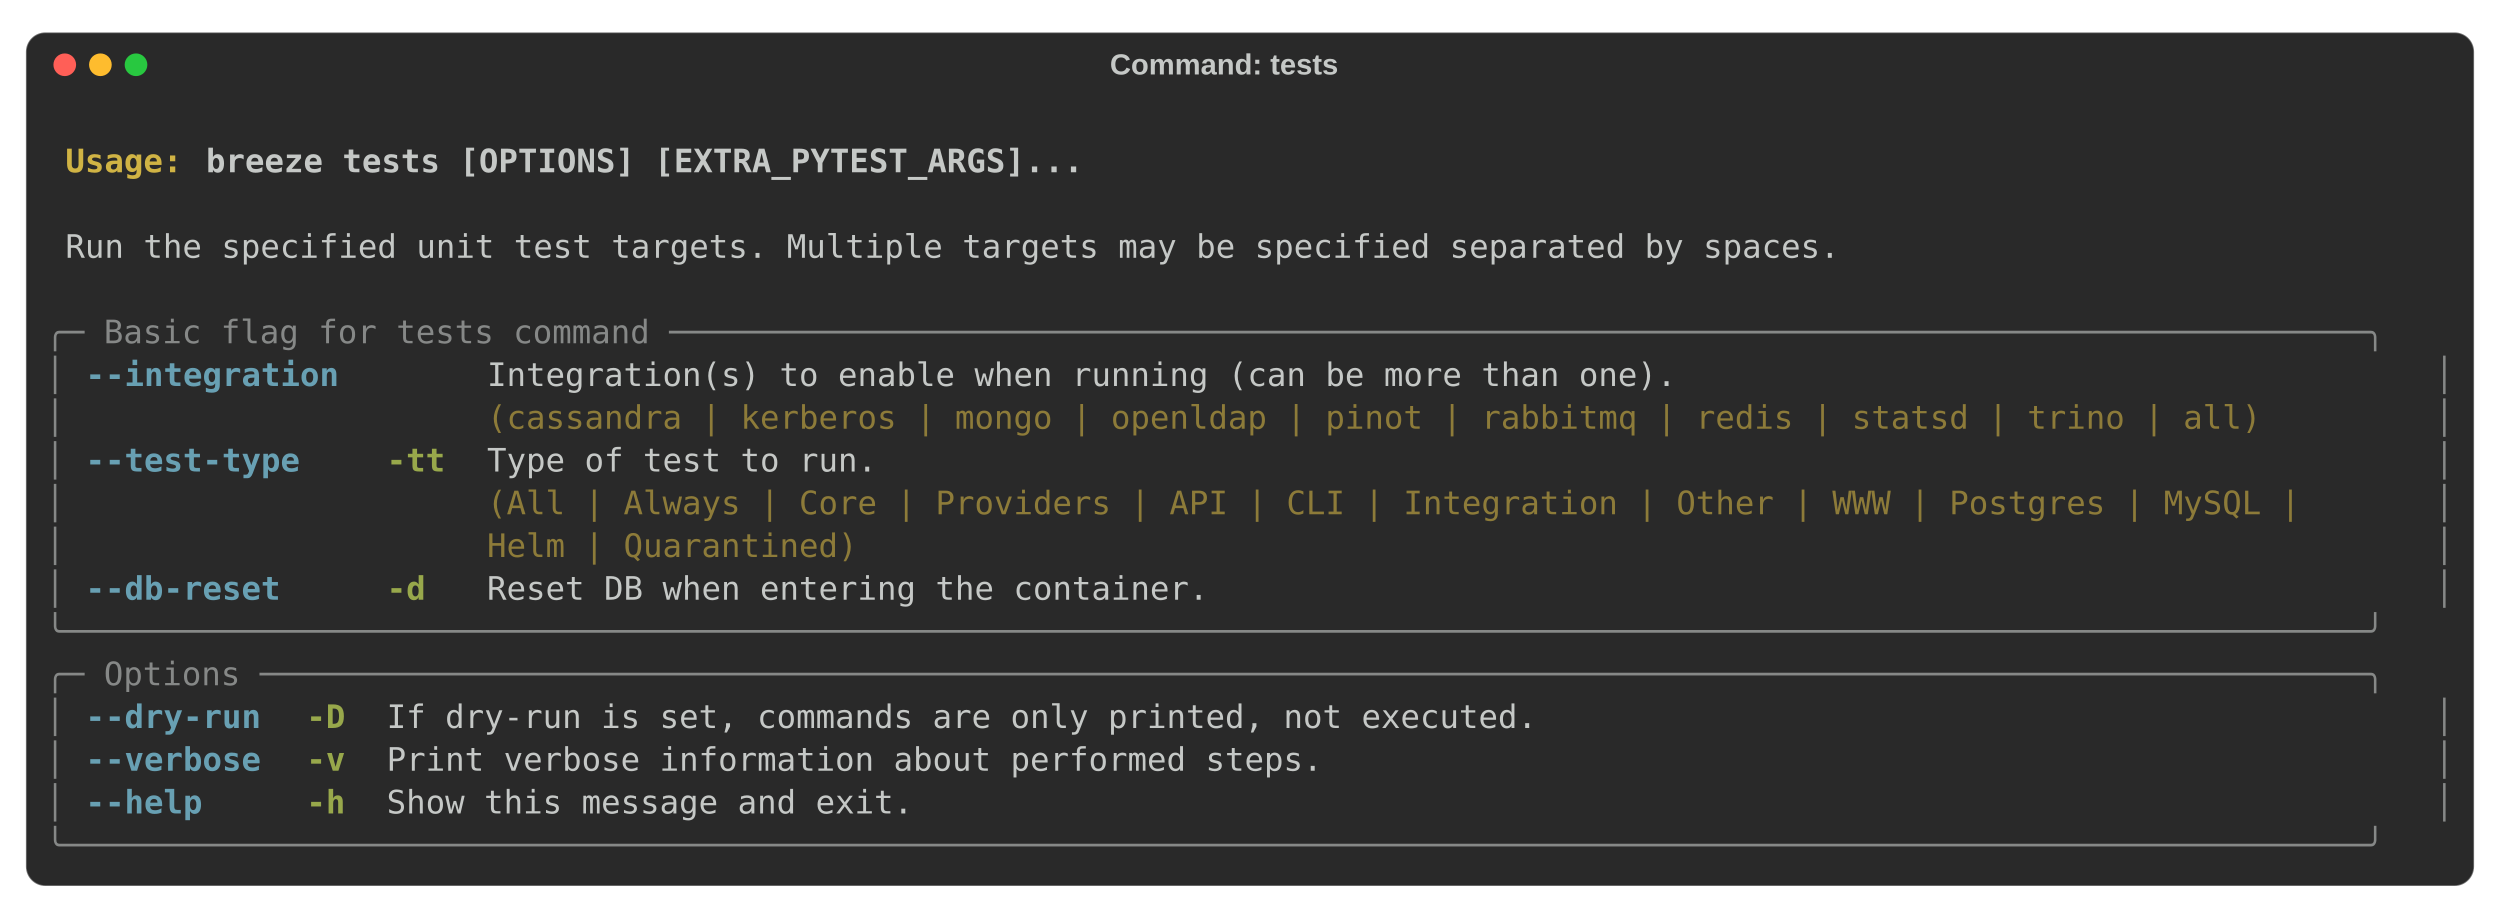
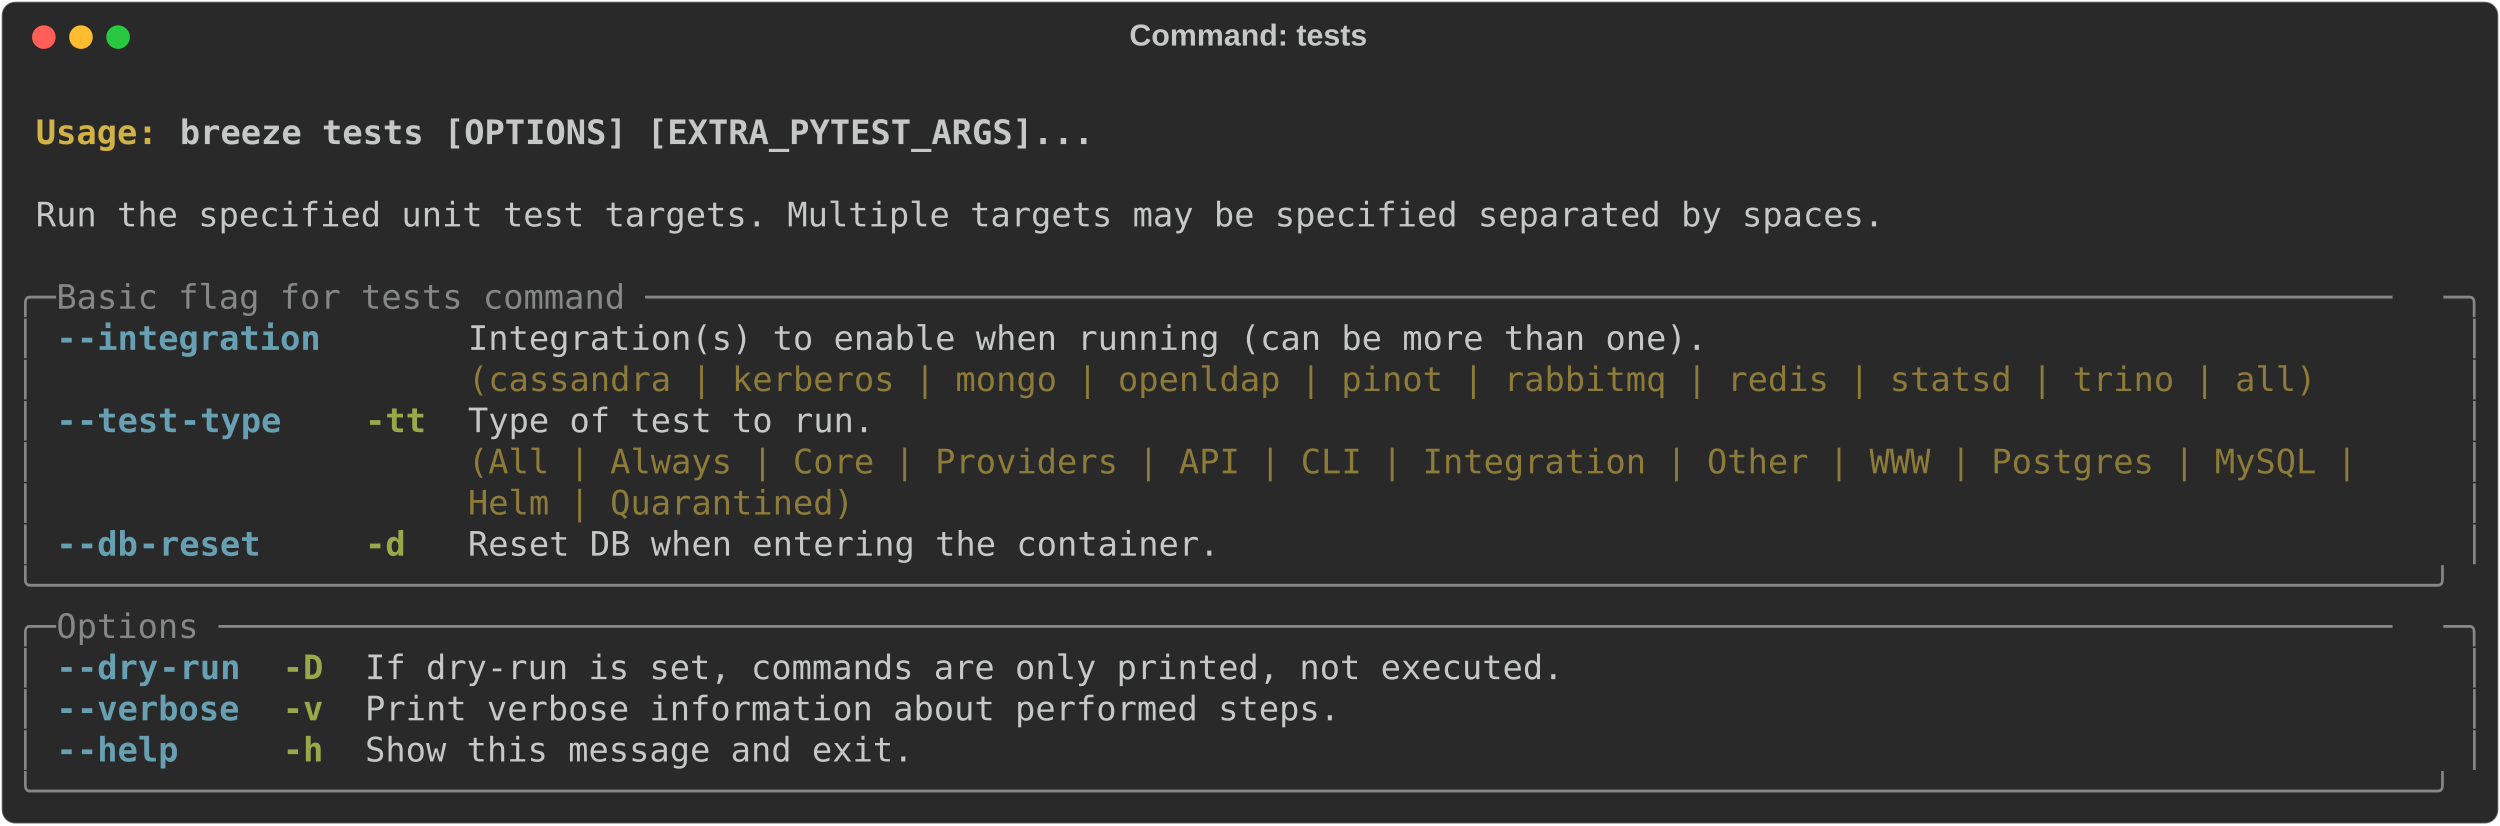
- <svg xmlns="http://www.w3.org/2000/svg" class="rich-terminal" viewBox="0 0 1544 567.2">
+ <svg xmlns="http://www.w3.org/2000/svg" class="rich-terminal" viewBox="0 0 1482 489.2">
  <style>

    @font-face {
        font-family: "Fira Code";
        src: local("FiraCode-Regular"),
                url("https://cdnjs.cloudflare.com/ajax/libs/firacode/6.2.0/woff2/FiraCode-Regular.woff2") format("woff2"),
                url("https://cdnjs.cloudflare.com/ajax/libs/firacode/6.2.0/woff/FiraCode-Regular.woff") format("woff");
        font-style: normal;
        font-weight: 400;
    }
    @font-face {
        font-family: "Fira Code";
        src: local("FiraCode-Bold"),
                url("https://cdnjs.cloudflare.com/ajax/libs/firacode/6.2.0/woff2/FiraCode-Bold.woff2") format("woff2"),
                url("https://cdnjs.cloudflare.com/ajax/libs/firacode/6.2.0/woff/FiraCode-Bold.woff") format("woff");
        font-style: bold;
        font-weight: 700;
    }

    .terminal-4193911706-matrix {
        font-family: Fira Code, monospace;
        font-size: 20px;
-         line-height: 26.4px;
+         line-height: 24.4px;
        font-variant-east-asian: full-width;
    }

    .terminal-4193911706-title {
        font-size: 18px;
- 
        font-weight: bold;
        font-family: arial;
    }

    .terminal-4193911706-r1 { fill: #c5c8c6;font-weight: bold }
.terminal-4193911706-r2 { fill: #c5c8c6 }
.terminal-4193911706-r3 { fill: #d0b344;font-weight: bold }
.terminal-4193911706-r4 { fill: #868887 }
.terminal-4193911706-r5 { fill: #68a0b3;font-weight: bold }
.terminal-4193911706-r6 { fill: #8d7b39 }
.terminal-4193911706-r7 { fill: #98a84b;font-weight: bold }
    </style>
-   <rect fill="#292929" stroke="rgba(255,255,255,0.35)" stroke-width="1" x="16" y="20" width="1512" height="527.2" rx="12" />
-   <text class="terminal-4193911706-title" fill="#c5c8c6" text-anchor="middle" x="756" y="46">Command: tests</text>
-   <circle cx="40" cy="40" r="7" fill="#ff5f57" />
-   <circle cx="62" cy="40" r="7" fill="#febc2e" />
-   <circle cx="84" cy="40" r="7" fill="#28c840" />
-   <g transform="translate(28, 60)">
-     <text alignment-baseline="baseline" class="terminal-4193911706-matrix" font-variant="east-asian-width-values">
-       <tspan class="terminal-4193911706-r1" x="0" y="20" textLength="1488">                                                                                                                        </tspan>
-       <tspan class="terminal-4193911706-r2" x="1488" y="20" textLength="12.4">
- </tspan>
-       <tspan class="terminal-4193911706-r1" x="0" y="46.4" textLength="12.4"> </tspan>
-       <tspan class="terminal-4193911706-r3" x="12.4" y="46.4" textLength="86.8">Usage: </tspan>
-       <tspan class="terminal-4193911706-r1" x="99.2" y="46.4" textLength="1388.8">breeze tests [OPTIONS] [EXTRA_PYTEST_ARGS]...                                                                   </tspan>
-       <tspan class="terminal-4193911706-r2" x="1488" y="46.4" textLength="12.4">
- </tspan>
-       <tspan class="terminal-4193911706-r1" x="0" y="72.8" textLength="1488">                                                                                                                        </tspan>
-       <tspan class="terminal-4193911706-r2" x="1488" y="72.8" textLength="12.4">
- </tspan>
-       <tspan class="terminal-4193911706-r2" x="0" y="99.2" textLength="12.4"> </tspan>
-       <tspan class="terminal-4193911706-r2" x="12.4" y="99.2" textLength="1463.2">Run the specified unit test targets. Multiple targets may be specified separated by spaces.                           </tspan>
-       <tspan class="terminal-4193911706-r2" x="1475.6" y="99.2" textLength="12.4"> </tspan>
-       <tspan class="terminal-4193911706-r2" x="1488" y="99.2" textLength="12.4">
- </tspan>
-       <tspan class="terminal-4193911706-r2" x="0" y="125.6" textLength="1488">                                                                                                                        </tspan>
-       <tspan class="terminal-4193911706-r2" x="1488" y="125.6" textLength="12.4">
- </tspan>
-       <tspan class="terminal-4193911706-r4" x="0" y="152" textLength="1488">╭─ Basic flag for tests command ───────────────────────────────────────────────────────────────────────────────────────╮</tspan>
-       <tspan class="terminal-4193911706-r2" x="1488" y="152" textLength="12.4">
- </tspan>
-       <tspan class="terminal-4193911706-r4" x="0" y="178.4" textLength="12.4">│</tspan>
-       <tspan class="terminal-4193911706-r2" x="12.4" y="178.4" textLength="12.4"> </tspan>
-       <tspan class="terminal-4193911706-r5" x="24.8" y="178.4" textLength="161.2">--integration</tspan>
-       <tspan class="terminal-4193911706-r2" x="186" y="178.4" textLength="24.8">  </tspan>
-       <tspan class="terminal-4193911706-r2" x="210.8" y="178.4" textLength="37.2">   </tspan>
-       <tspan class="terminal-4193911706-r2" x="248" y="178.4" textLength="24.8">  </tspan>
-       <tspan class="terminal-4193911706-r2" x="272.8" y="178.4" textLength="1190.4">Integration(s) to enable when running (can be more than one).                                   </tspan>
-       <tspan class="terminal-4193911706-r2" x="1463.2" y="178.4" textLength="12.4"> </tspan>
-       <tspan class="terminal-4193911706-r4" x="1475.6" y="178.4" textLength="12.4">│</tspan>
-       <tspan class="terminal-4193911706-r2" x="1488" y="178.4" textLength="12.4">
- </tspan>
-       <tspan class="terminal-4193911706-r4" x="0" y="204.8" textLength="12.4">│</tspan>
-       <tspan class="terminal-4193911706-r2" x="12.4" y="204.8" textLength="260.4">                     </tspan>
-       <tspan class="terminal-4193911706-r6" x="272.8" y="204.8" textLength="1128.4">(cassandra | kerberos | mongo | openldap | pinot | rabbitmq | redis | statsd | trino | all)</tspan>
-       <tspan class="terminal-4193911706-r2" x="1401.2" y="204.8" textLength="62">     </tspan>
-       <tspan class="terminal-4193911706-r2" x="1463.2" y="204.8" textLength="12.4"> </tspan>
-       <tspan class="terminal-4193911706-r4" x="1475.6" y="204.8" textLength="12.4">│</tspan>
-       <tspan class="terminal-4193911706-r2" x="1488" y="204.8" textLength="12.4">
- </tspan>
-       <tspan class="terminal-4193911706-r4" x="0" y="231.2" textLength="12.4">│</tspan>
-       <tspan class="terminal-4193911706-r2" x="12.4" y="231.2" textLength="12.4"> </tspan>
-       <tspan class="terminal-4193911706-r5" x="24.8" y="231.2" textLength="136.4">--test-type</tspan>
-       <tspan class="terminal-4193911706-r2" x="161.2" y="231.2" textLength="49.6">    </tspan>
-       <tspan class="terminal-4193911706-r7" x="210.8" y="231.2" textLength="37.2">-tt</tspan>
-       <tspan class="terminal-4193911706-r2" x="248" y="231.2" textLength="24.8">  </tspan>
-       <tspan class="terminal-4193911706-r2" x="272.8" y="231.2" textLength="1190.4">Type of test to run.                                                                            </tspan>
-       <tspan class="terminal-4193911706-r2" x="1463.2" y="231.2" textLength="12.4"> </tspan>
-       <tspan class="terminal-4193911706-r4" x="1475.6" y="231.2" textLength="12.4">│</tspan>
-       <tspan class="terminal-4193911706-r2" x="1488" y="231.2" textLength="12.4">
- </tspan>
-       <tspan class="terminal-4193911706-r4" x="0" y="257.6" textLength="12.4">│</tspan>
-       <tspan class="terminal-4193911706-r2" x="12.4" y="257.6" textLength="260.4">                     </tspan>
-       <tspan class="terminal-4193911706-r6" x="272.8" y="257.6" textLength="1190.4">(All | Always | Core | Providers | API | CLI | Integration | Other | WWW | Postgres | MySQL |   </tspan>
-       <tspan class="terminal-4193911706-r2" x="1463.2" y="257.6" textLength="12.4"> </tspan>
-       <tspan class="terminal-4193911706-r4" x="1475.6" y="257.6" textLength="12.4">│</tspan>
-       <tspan class="terminal-4193911706-r2" x="1488" y="257.6" textLength="12.4">
- </tspan>
-       <tspan class="terminal-4193911706-r4" x="0" y="284" textLength="12.4">│</tspan>
-       <tspan class="terminal-4193911706-r2" x="12.4" y="284" textLength="260.4">                     </tspan>
-       <tspan class="terminal-4193911706-r6" x="272.8" y="284" textLength="1190.4">Helm | Quarantined)                                                                             </tspan>
-       <tspan class="terminal-4193911706-r2" x="1463.2" y="284" textLength="12.4"> </tspan>
-       <tspan class="terminal-4193911706-r4" x="1475.6" y="284" textLength="12.4">│</tspan>
-       <tspan class="terminal-4193911706-r2" x="1488" y="284" textLength="12.4">
- </tspan>
-       <tspan class="terminal-4193911706-r4" x="0" y="310.4" textLength="12.4">│</tspan>
-       <tspan class="terminal-4193911706-r2" x="12.4" y="310.4" textLength="12.4"> </tspan>
-       <tspan class="terminal-4193911706-r5" x="24.8" y="310.4" textLength="124">--db-reset</tspan>
-       <tspan class="terminal-4193911706-r2" x="148.8" y="310.4" textLength="62">     </tspan>
-       <tspan class="terminal-4193911706-r7" x="210.8" y="310.4" textLength="24.8">-d</tspan>
-       <tspan class="terminal-4193911706-r2" x="235.6" y="310.4" textLength="37.2">   </tspan>
-       <tspan class="terminal-4193911706-r2" x="272.8" y="310.4" textLength="1190.4">Reset DB when entering the container.                                                           </tspan>
-       <tspan class="terminal-4193911706-r2" x="1463.2" y="310.4" textLength="12.4"> </tspan>
-       <tspan class="terminal-4193911706-r4" x="1475.6" y="310.4" textLength="12.4">│</tspan>
-       <tspan class="terminal-4193911706-r2" x="1488" y="310.4" textLength="12.4">
- </tspan>
-       <tspan class="terminal-4193911706-r4" x="0" y="336.8" textLength="1488">╰──────────────────────────────────────────────────────────────────────────────────────────────────────────────────────╯</tspan>
-       <tspan class="terminal-4193911706-r2" x="1488" y="336.8" textLength="12.4">
- </tspan>
-       <tspan class="terminal-4193911706-r4" x="0" y="363.2" textLength="1488">╭─ Options ────────────────────────────────────────────────────────────────────────────────────────────────────────────╮</tspan>
-       <tspan class="terminal-4193911706-r2" x="1488" y="363.2" textLength="12.4">
- </tspan>
-       <tspan class="terminal-4193911706-r4" x="0" y="389.6" textLength="12.4">│</tspan>
-       <tspan class="terminal-4193911706-r2" x="12.4" y="389.6" textLength="12.4"> </tspan>
-       <tspan class="terminal-4193911706-r5" x="24.8" y="389.6" textLength="111.6">--dry-run</tspan>
-       <tspan class="terminal-4193911706-r2" x="136.4" y="389.6" textLength="24.8">  </tspan>
-       <tspan class="terminal-4193911706-r7" x="161.2" y="389.6" textLength="24.8">-D</tspan>
-       <tspan class="terminal-4193911706-r2" x="186" y="389.6" textLength="24.8">  </tspan>
-       <tspan class="terminal-4193911706-r2" x="210.8" y="389.6" textLength="1252.4">If dry-run is set, commands are only printed, not executed.                                          </tspan>
-       <tspan class="terminal-4193911706-r2" x="1463.2" y="389.6" textLength="12.4"> </tspan>
-       <tspan class="terminal-4193911706-r4" x="1475.6" y="389.6" textLength="12.4">│</tspan>
-       <tspan class="terminal-4193911706-r2" x="1488" y="389.6" textLength="12.4">
- </tspan>
-       <tspan class="terminal-4193911706-r4" x="0" y="416" textLength="12.4">│</tspan>
-       <tspan class="terminal-4193911706-r2" x="12.4" y="416" textLength="12.4"> </tspan>
-       <tspan class="terminal-4193911706-r5" x="24.8" y="416" textLength="111.6">--verbose</tspan>
-       <tspan class="terminal-4193911706-r2" x="136.4" y="416" textLength="24.8">  </tspan>
-       <tspan class="terminal-4193911706-r7" x="161.2" y="416" textLength="24.8">-v</tspan>
-       <tspan class="terminal-4193911706-r2" x="186" y="416" textLength="24.8">  </tspan>
-       <tspan class="terminal-4193911706-r2" x="210.8" y="416" textLength="1252.4">Print verbose information about performed steps.                                                     </tspan>
-       <tspan class="terminal-4193911706-r2" x="1463.2" y="416" textLength="12.4"> </tspan>
-       <tspan class="terminal-4193911706-r4" x="1475.6" y="416" textLength="12.4">│</tspan>
-       <tspan class="terminal-4193911706-r2" x="1488" y="416" textLength="12.4">
- </tspan>
-       <tspan class="terminal-4193911706-r4" x="0" y="442.4" textLength="12.4">│</tspan>
-       <tspan class="terminal-4193911706-r2" x="12.4" y="442.4" textLength="12.4"> </tspan>
-       <tspan class="terminal-4193911706-r5" x="24.8" y="442.4" textLength="74.4">--help</tspan>
-       <tspan class="terminal-4193911706-r2" x="99.2" y="442.4" textLength="62">     </tspan>
-       <tspan class="terminal-4193911706-r7" x="161.2" y="442.4" textLength="24.8">-h</tspan>
-       <tspan class="terminal-4193911706-r2" x="186" y="442.4" textLength="24.8">  </tspan>
-       <tspan class="terminal-4193911706-r2" x="210.8" y="442.4" textLength="1252.4">Show this message and exit.                                                                          </tspan>
-       <tspan class="terminal-4193911706-r2" x="1463.2" y="442.4" textLength="12.4"> </tspan>
-       <tspan class="terminal-4193911706-r4" x="1475.6" y="442.4" textLength="12.4">│</tspan>
-       <tspan class="terminal-4193911706-r2" x="1488" y="442.4" textLength="12.4">
- </tspan>
-       <tspan class="terminal-4193911706-r4" x="0" y="468.8" textLength="1488">╰──────────────────────────────────────────────────────────────────────────────────────────────────────────────────────╯</tspan>
-       <tspan class="terminal-4193911706-r2" x="1488" y="468.8" textLength="12.4">
- </tspan>
-     </text>
+   <defs>
+     <clipPath id="terminal-4193911706-clip-terminal">
+       <rect x="0" y="0" width="1463.0" height="438.2" />
+     </clipPath>
+     <clipPath id="terminal-4193911706-line-0">
+       <rect x="0" y="1.5" width="1464" height="24.65" />
+     </clipPath>
+     <clipPath id="terminal-4193911706-line-1">
+       <rect x="0" y="25.9" width="1464" height="24.65" />
+     </clipPath>
+     <clipPath id="terminal-4193911706-line-2">
+       <rect x="0" y="50.3" width="1464" height="24.65" />
+     </clipPath>
+     <clipPath id="terminal-4193911706-line-3">
+       <rect x="0" y="74.7" width="1464" height="24.65" />
+     </clipPath>
+     <clipPath id="terminal-4193911706-line-4">
+       <rect x="0" y="99.1" width="1464" height="24.65" />
+     </clipPath>
+     <clipPath id="terminal-4193911706-line-5">
+       <rect x="0" y="123.5" width="1464" height="24.65" />
+     </clipPath>
+     <clipPath id="terminal-4193911706-line-6">
+       <rect x="0" y="147.9" width="1464" height="24.65" />
+     </clipPath>
+     <clipPath id="terminal-4193911706-line-7">
+       <rect x="0" y="172.3" width="1464" height="24.65" />
+     </clipPath>
+     <clipPath id="terminal-4193911706-line-8">
+       <rect x="0" y="196.7" width="1464" height="24.65" />
+     </clipPath>
+     <clipPath id="terminal-4193911706-line-9">
+       <rect x="0" y="221.1" width="1464" height="24.65" />
+     </clipPath>
+     <clipPath id="terminal-4193911706-line-10">
+       <rect x="0" y="245.5" width="1464" height="24.65" />
+     </clipPath>
+     <clipPath id="terminal-4193911706-line-11">
+       <rect x="0" y="269.9" width="1464" height="24.65" />
+     </clipPath>
+     <clipPath id="terminal-4193911706-line-12">
+       <rect x="0" y="294.3" width="1464" height="24.65" />
+     </clipPath>
+     <clipPath id="terminal-4193911706-line-13">
+       <rect x="0" y="318.7" width="1464" height="24.65" />
+     </clipPath>
+     <clipPath id="terminal-4193911706-line-14">
+       <rect x="0" y="343.1" width="1464" height="24.65" />
+     </clipPath>
+     <clipPath id="terminal-4193911706-line-15">
+       <rect x="0" y="367.5" width="1464" height="24.65" />
+     </clipPath>
+     <clipPath id="terminal-4193911706-line-16">
+       <rect x="0" y="391.9" width="1464" height="24.65" />
+     </clipPath>
+   </defs>
+   <rect fill="#292929" stroke="rgba(255,255,255,0.35)" stroke-width="1" x="1" y="1" width="1480" height="487.2" rx="8" />
+   <text class="terminal-4193911706-title" fill="#c5c8c6" text-anchor="middle" x="740" y="27">Command: tests</text>
+   <g transform="translate(26,22)">
+     <circle cx="0" cy="0" r="7" fill="#ff5f57" />
+     <circle cx="22" cy="0" r="7" fill="#febc2e" />
+     <circle cx="44" cy="0" r="7" fill="#28c840" />
+   </g>
+   <g transform="translate(9, 41)" clip-path="url(#terminal-4193911706-clip-terminal)">
+     <g class="terminal-4193911706-matrix">
+       <text class="terminal-4193911706-r2" x="1464" y="20" textLength="12.2" clip-path="url(#terminal-4193911706-line-0)">
+ </text>
+       <text class="terminal-4193911706-r3" x="12.2" y="44.4" textLength="85.4" clip-path="url(#terminal-4193911706-line-1)">Usage: </text>
+       <text class="terminal-4193911706-r1" x="97.6" y="44.4" textLength="549" clip-path="url(#terminal-4193911706-line-1)">breeze tests [OPTIONS] [EXTRA_PYTEST_ARGS]...</text>
+       <text class="terminal-4193911706-r2" x="1464" y="44.4" textLength="12.2" clip-path="url(#terminal-4193911706-line-1)">
+ </text>
+       <text class="terminal-4193911706-r2" x="1464" y="68.8" textLength="12.2" clip-path="url(#terminal-4193911706-line-2)">
+ </text>
+       <text class="terminal-4193911706-r2" x="12.2" y="93.2" textLength="1110.2" clip-path="url(#terminal-4193911706-line-3)">Run the specified unit test targets. Multiple targets may be specified separated by spaces.</text>
+       <text class="terminal-4193911706-r2" x="1464" y="93.2" textLength="12.2" clip-path="url(#terminal-4193911706-line-3)">
+ </text>
+       <text class="terminal-4193911706-r2" x="1464" y="117.6" textLength="12.2" clip-path="url(#terminal-4193911706-line-4)">
+ </text>
+       <text class="terminal-4193911706-r4" x="0" y="142" textLength="24.4" clip-path="url(#terminal-4193911706-line-5)">╭─</text>
+       <text class="terminal-4193911706-r4" x="24.4" y="142" textLength="1415.2" clip-path="url(#terminal-4193911706-line-5)"> Basic flag for tests command ──────────────────────────────────────────────────────────────────────────────────────</text>
+       <text class="terminal-4193911706-r4" x="1439.6" y="142" textLength="24.4" clip-path="url(#terminal-4193911706-line-5)">─╮</text>
+       <text class="terminal-4193911706-r2" x="1464" y="142" textLength="12.2" clip-path="url(#terminal-4193911706-line-5)">
+ </text>
+       <text class="terminal-4193911706-r4" x="0" y="166.4" textLength="12.2" clip-path="url(#terminal-4193911706-line-6)">│</text>
+       <text class="terminal-4193911706-r5" x="24.4" y="166.4" textLength="12.2" clip-path="url(#terminal-4193911706-line-6)">-</text>
+       <text class="terminal-4193911706-r5" x="36.6" y="166.4" textLength="146.4" clip-path="url(#terminal-4193911706-line-6)">-integration</text>
+       <text class="terminal-4193911706-r2" x="268.4" y="166.4" textLength="1110.2" clip-path="url(#terminal-4193911706-line-6)">Integration(s) to enable when running (can be more than one).                              </text>
+       <text class="terminal-4193911706-r4" x="1451.8" y="166.4" textLength="12.2" clip-path="url(#terminal-4193911706-line-6)">│</text>
+       <text class="terminal-4193911706-r2" x="1464" y="166.4" textLength="12.2" clip-path="url(#terminal-4193911706-line-6)">
+ </text>
+       <text class="terminal-4193911706-r4" x="0" y="190.8" textLength="12.2" clip-path="url(#terminal-4193911706-line-7)">│</text>
+       <text class="terminal-4193911706-r6" x="268.4" y="190.8" textLength="1110.2" clip-path="url(#terminal-4193911706-line-7)">(cassandra | kerberos | mongo | openldap | pinot | rabbitmq | redis | statsd | trino | all)</text>
+       <text class="terminal-4193911706-r4" x="1451.8" y="190.8" textLength="12.2" clip-path="url(#terminal-4193911706-line-7)">│</text>
+       <text class="terminal-4193911706-r2" x="1464" y="190.8" textLength="12.2" clip-path="url(#terminal-4193911706-line-7)">
+ </text>
+       <text class="terminal-4193911706-r4" x="0" y="215.2" textLength="12.2" clip-path="url(#terminal-4193911706-line-8)">│</text>
+       <text class="terminal-4193911706-r5" x="24.4" y="215.2" textLength="12.2" clip-path="url(#terminal-4193911706-line-8)">-</text>
+       <text class="terminal-4193911706-r5" x="36.6" y="215.2" textLength="61" clip-path="url(#terminal-4193911706-line-8)">-test</text>
+       <text class="terminal-4193911706-r5" x="97.6" y="215.2" textLength="61" clip-path="url(#terminal-4193911706-line-8)">-type</text>
+       <text class="terminal-4193911706-r7" x="207.4" y="215.2" textLength="36.6" clip-path="url(#terminal-4193911706-line-8)">-tt</text>
+       <text class="terminal-4193911706-r2" x="268.4" y="215.2" textLength="1171.2" clip-path="url(#terminal-4193911706-line-8)">Type of test to run.                                                                            </text>
+       <text class="terminal-4193911706-r4" x="1451.8" y="215.2" textLength="12.2" clip-path="url(#terminal-4193911706-line-8)">│</text>
+       <text class="terminal-4193911706-r2" x="1464" y="215.2" textLength="12.2" clip-path="url(#terminal-4193911706-line-8)">
+ </text>
+       <text class="terminal-4193911706-r4" x="0" y="239.6" textLength="12.2" clip-path="url(#terminal-4193911706-line-9)">│</text>
+       <text class="terminal-4193911706-r6" x="268.4" y="239.6" textLength="1171.2" clip-path="url(#terminal-4193911706-line-9)">(All | Always | Core | Providers | API | CLI | Integration | Other | WWW | Postgres | MySQL |   </text>
+       <text class="terminal-4193911706-r4" x="1451.8" y="239.6" textLength="12.2" clip-path="url(#terminal-4193911706-line-9)">│</text>
+       <text class="terminal-4193911706-r2" x="1464" y="239.6" textLength="12.2" clip-path="url(#terminal-4193911706-line-9)">
+ </text>
+       <text class="terminal-4193911706-r4" x="0" y="264" textLength="12.2" clip-path="url(#terminal-4193911706-line-10)">│</text>
+       <text class="terminal-4193911706-r6" x="268.4" y="264" textLength="1171.2" clip-path="url(#terminal-4193911706-line-10)">Helm | Quarantined)                                                                             </text>
+       <text class="terminal-4193911706-r4" x="1451.8" y="264" textLength="12.2" clip-path="url(#terminal-4193911706-line-10)">│</text>
+       <text class="terminal-4193911706-r2" x="1464" y="264" textLength="12.2" clip-path="url(#terminal-4193911706-line-10)">
+ </text>
+       <text class="terminal-4193911706-r4" x="0" y="288.4" textLength="12.2" clip-path="url(#terminal-4193911706-line-11)">│</text>
+       <text class="terminal-4193911706-r5" x="24.4" y="288.4" textLength="12.2" clip-path="url(#terminal-4193911706-line-11)">-</text>
+       <text class="terminal-4193911706-r5" x="36.6" y="288.4" textLength="36.6" clip-path="url(#terminal-4193911706-line-11)">-db</text>
+       <text class="terminal-4193911706-r5" x="73.2" y="288.4" textLength="73.2" clip-path="url(#terminal-4193911706-line-11)">-reset</text>
+       <text class="terminal-4193911706-r7" x="207.4" y="288.4" textLength="24.4" clip-path="url(#terminal-4193911706-line-11)">-d</text>
+       <text class="terminal-4193911706-r2" x="268.4" y="288.4" textLength="451.4" clip-path="url(#terminal-4193911706-line-11)">Reset DB when entering the container.</text>
+       <text class="terminal-4193911706-r4" x="1451.8" y="288.4" textLength="12.2" clip-path="url(#terminal-4193911706-line-11)">│</text>
+       <text class="terminal-4193911706-r2" x="1464" y="288.4" textLength="12.2" clip-path="url(#terminal-4193911706-line-11)">
+ </text>
+       <text class="terminal-4193911706-r4" x="0" y="312.8" textLength="1464" clip-path="url(#terminal-4193911706-line-12)">╰──────────────────────────────────────────────────────────────────────────────────────────────────────────────────────╯</text>
+       <text class="terminal-4193911706-r2" x="1464" y="312.8" textLength="12.2" clip-path="url(#terminal-4193911706-line-12)">
+ </text>
+       <text class="terminal-4193911706-r4" x="0" y="337.2" textLength="24.4" clip-path="url(#terminal-4193911706-line-13)">╭─</text>
+       <text class="terminal-4193911706-r4" x="24.4" y="337.2" textLength="1415.2" clip-path="url(#terminal-4193911706-line-13)"> Options ───────────────────────────────────────────────────────────────────────────────────────────────────────────</text>
+       <text class="terminal-4193911706-r4" x="1439.6" y="337.2" textLength="24.4" clip-path="url(#terminal-4193911706-line-13)">─╮</text>
+       <text class="terminal-4193911706-r2" x="1464" y="337.2" textLength="12.2" clip-path="url(#terminal-4193911706-line-13)">
+ </text>
+       <text class="terminal-4193911706-r4" x="0" y="361.6" textLength="12.2" clip-path="url(#terminal-4193911706-line-14)">│</text>
+       <text class="terminal-4193911706-r5" x="24.4" y="361.6" textLength="12.2" clip-path="url(#terminal-4193911706-line-14)">-</text>
+       <text class="terminal-4193911706-r5" x="36.6" y="361.6" textLength="48.8" clip-path="url(#terminal-4193911706-line-14)">-dry</text>
+       <text class="terminal-4193911706-r5" x="85.4" y="361.6" textLength="48.8" clip-path="url(#terminal-4193911706-line-14)">-run</text>
+       <text class="terminal-4193911706-r7" x="158.6" y="361.6" textLength="24.4" clip-path="url(#terminal-4193911706-line-14)">-D</text>
+       <text class="terminal-4193911706-r2" x="207.4" y="361.6" textLength="719.8" clip-path="url(#terminal-4193911706-line-14)">If dry-run is set, commands are only printed, not executed.</text>
+       <text class="terminal-4193911706-r4" x="1451.8" y="361.6" textLength="12.2" clip-path="url(#terminal-4193911706-line-14)">│</text>
+       <text class="terminal-4193911706-r2" x="1464" y="361.6" textLength="12.2" clip-path="url(#terminal-4193911706-line-14)">
+ </text>
+       <text class="terminal-4193911706-r4" x="0" y="386" textLength="12.2" clip-path="url(#terminal-4193911706-line-15)">│</text>
+       <text class="terminal-4193911706-r5" x="24.4" y="386" textLength="12.2" clip-path="url(#terminal-4193911706-line-15)">-</text>
+       <text class="terminal-4193911706-r5" x="36.6" y="386" textLength="97.6" clip-path="url(#terminal-4193911706-line-15)">-verbose</text>
+       <text class="terminal-4193911706-r7" x="158.6" y="386" textLength="24.4" clip-path="url(#terminal-4193911706-line-15)">-v</text>
+       <text class="terminal-4193911706-r2" x="207.4" y="386" textLength="585.6" clip-path="url(#terminal-4193911706-line-15)">Print verbose information about performed steps.</text>
+       <text class="terminal-4193911706-r4" x="1451.8" y="386" textLength="12.2" clip-path="url(#terminal-4193911706-line-15)">│</text>
+       <text class="terminal-4193911706-r2" x="1464" y="386" textLength="12.2" clip-path="url(#terminal-4193911706-line-15)">
+ </text>
+       <text class="terminal-4193911706-r4" x="0" y="410.4" textLength="12.2" clip-path="url(#terminal-4193911706-line-16)">│</text>
+       <text class="terminal-4193911706-r5" x="24.4" y="410.4" textLength="12.2" clip-path="url(#terminal-4193911706-line-16)">-</text>
+       <text class="terminal-4193911706-r5" x="36.6" y="410.4" textLength="61" clip-path="url(#terminal-4193911706-line-16)">-help</text>
+       <text class="terminal-4193911706-r7" x="158.6" y="410.4" textLength="24.4" clip-path="url(#terminal-4193911706-line-16)">-h</text>
+       <text class="terminal-4193911706-r2" x="207.4" y="410.4" textLength="329.4" clip-path="url(#terminal-4193911706-line-16)">Show this message and exit.</text>
+       <text class="terminal-4193911706-r4" x="1451.8" y="410.4" textLength="12.2" clip-path="url(#terminal-4193911706-line-16)">│</text>
+       <text class="terminal-4193911706-r2" x="1464" y="410.4" textLength="12.2" clip-path="url(#terminal-4193911706-line-16)">
+ </text>
+       <text class="terminal-4193911706-r4" x="0" y="434.8" textLength="1464" clip-path="url(#terminal-4193911706-line-17)">╰──────────────────────────────────────────────────────────────────────────────────────────────────────────────────────╯</text>
+       <text class="terminal-4193911706-r2" x="1464" y="434.8" textLength="12.2" clip-path="url(#terminal-4193911706-line-17)">
+ </text>
+     </g>
  </g>
</svg>
